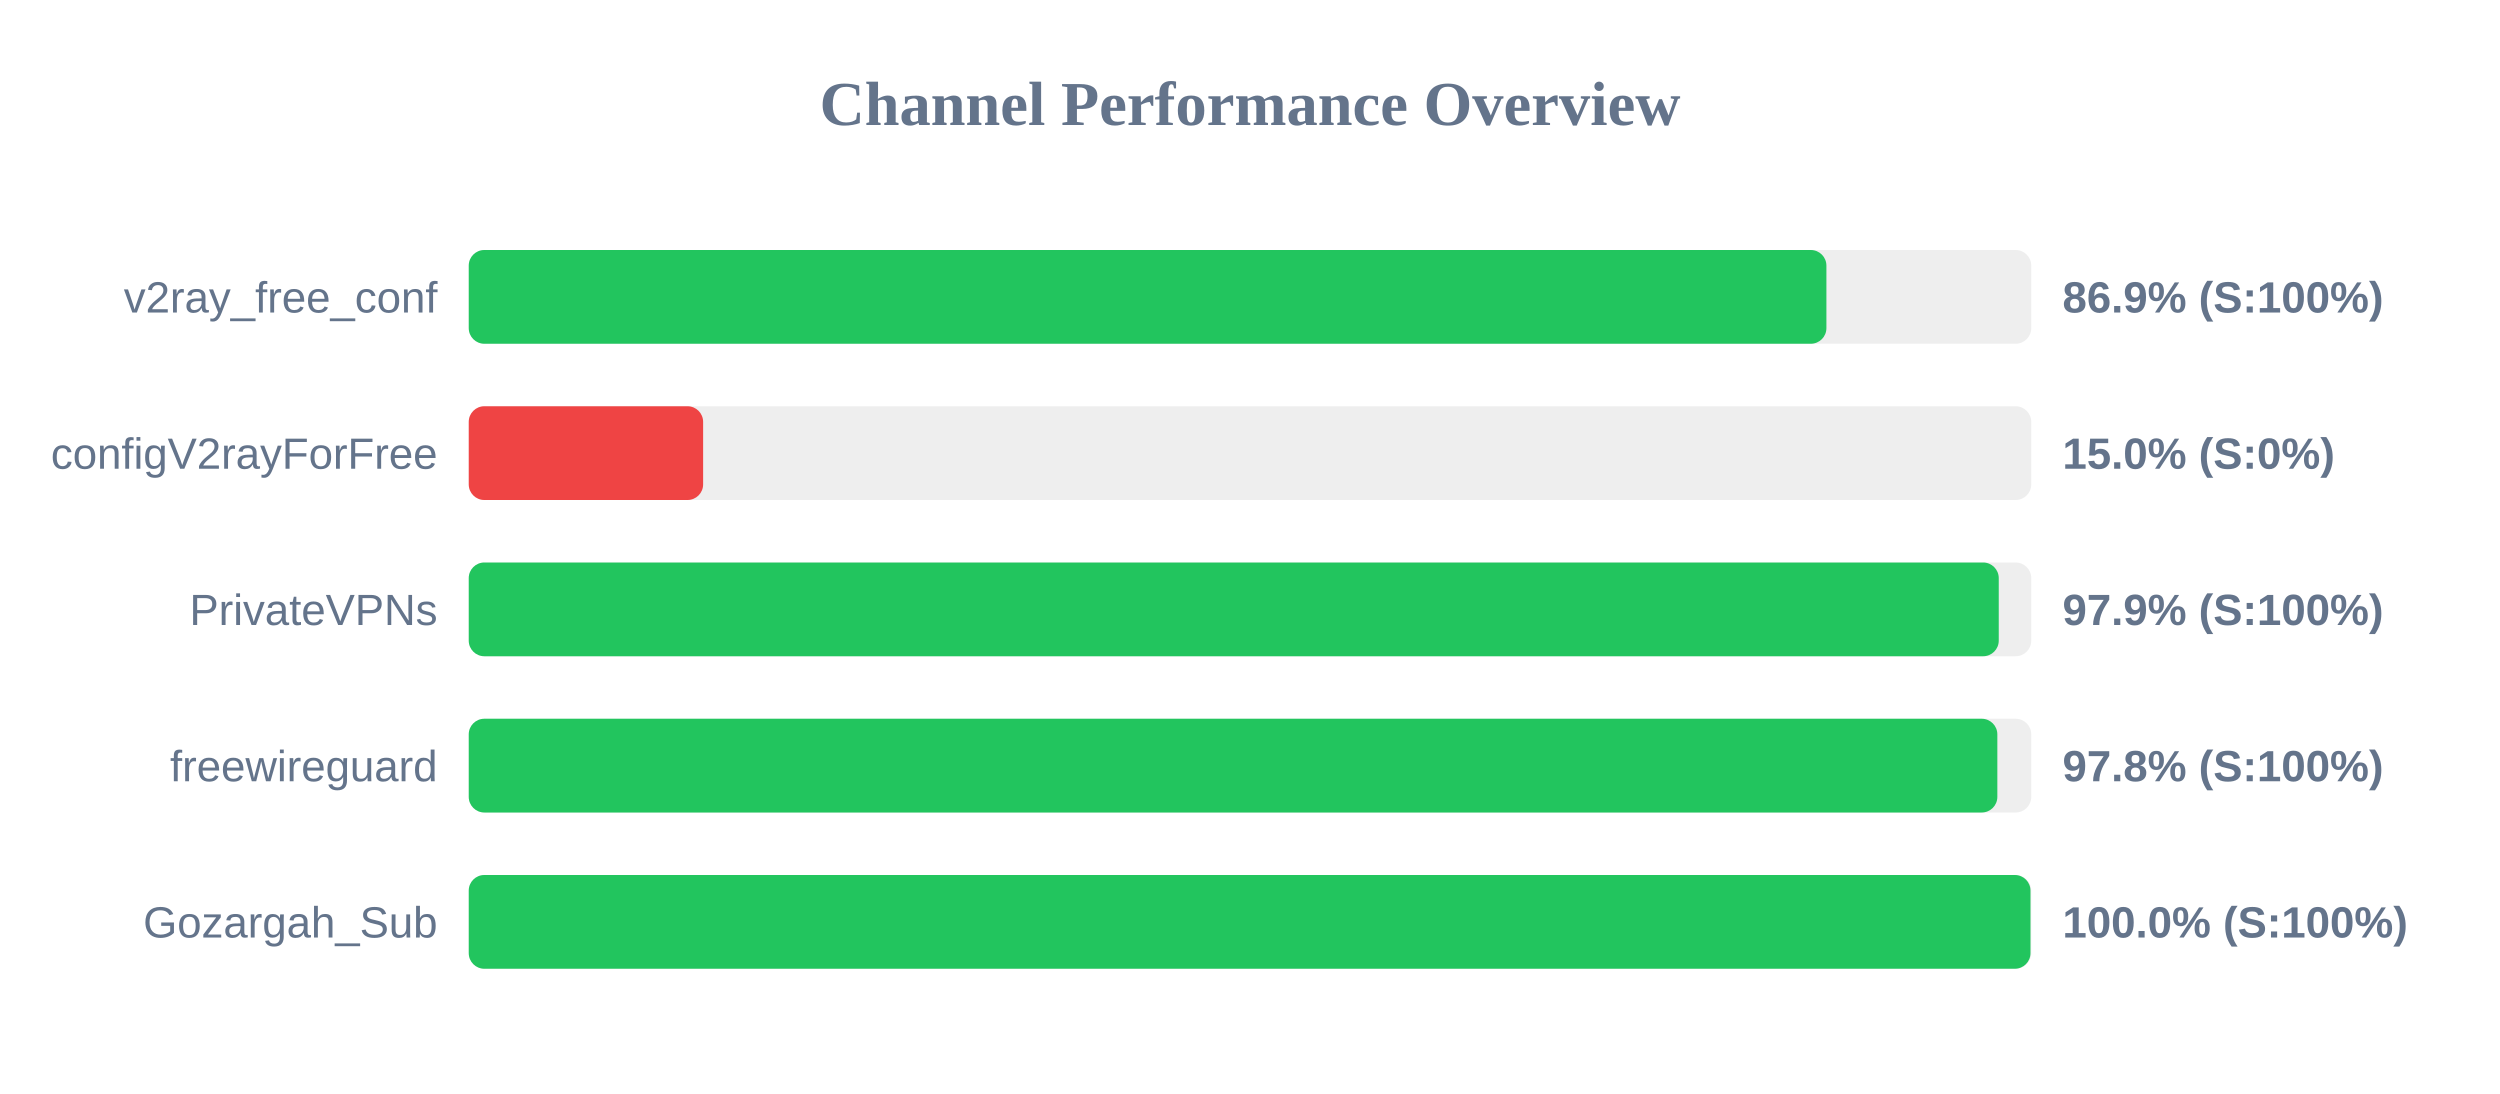
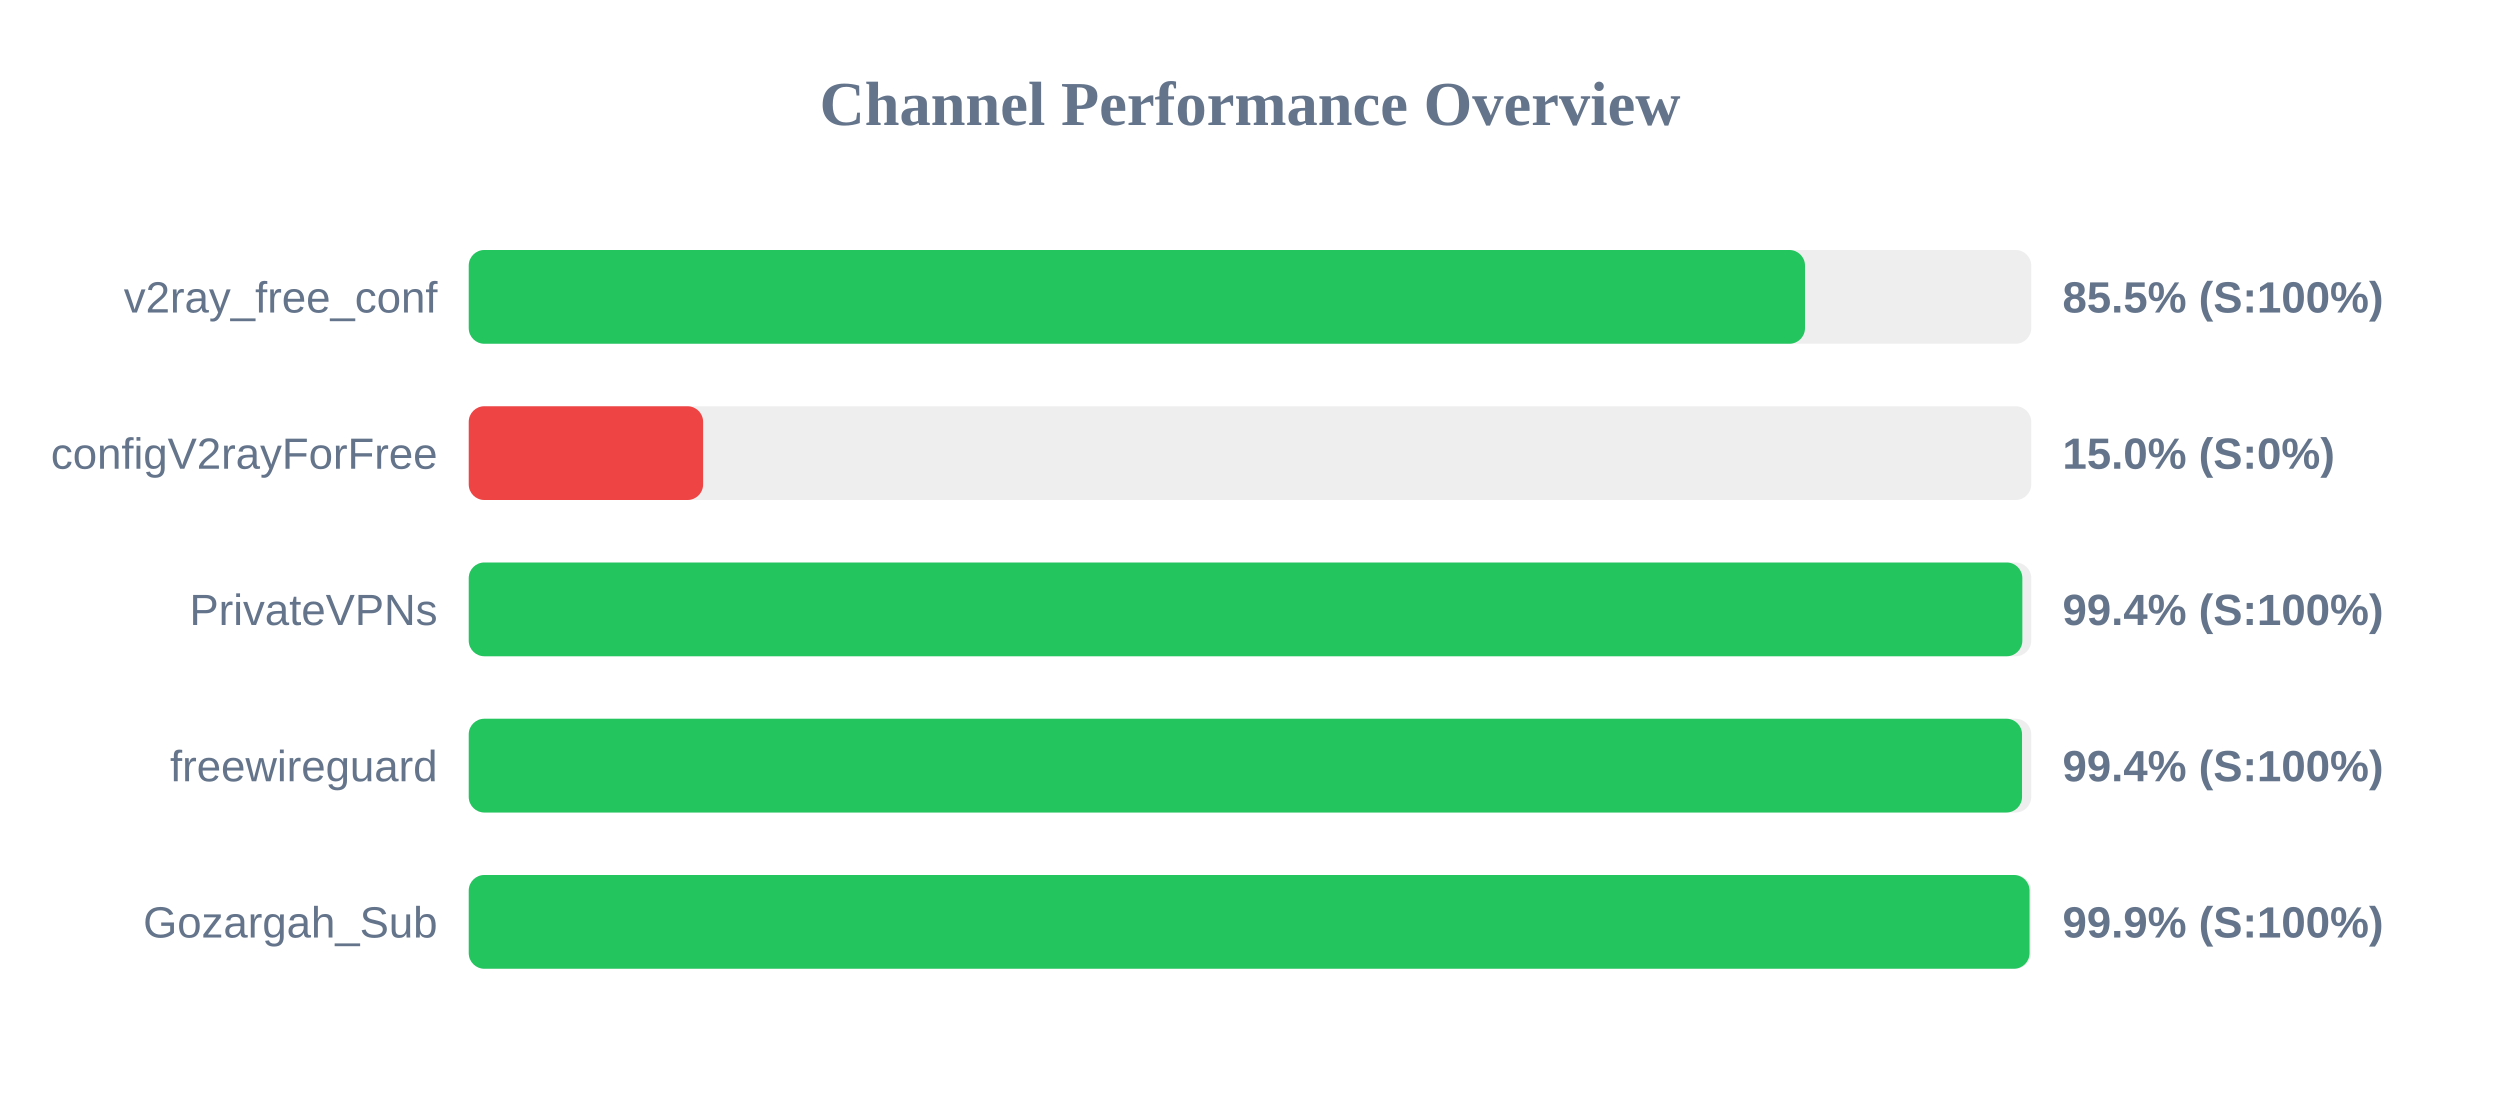
<svg xmlns="http://www.w3.org/2000/svg" width="800" height="350" version="1.1">
  <style>
        .row { font: 14px Arial; fill: #64748b; }
        .score { font: bold 14px Arial; fill: #64748b; }
    </style>
  <text x="400" y="40" text-anchor="middle" font-size="20px" font-weight="bold" fill="#64748b">Channel Performance Overview</text>
  <rect x="150" y="80" width="500" height="30" fill="#eee" rx="5" />
-   <rect x="150" y="80" width="434.45" height="30" fill="#22c55e" rx="5" />
+   <rect x="150" y="80" width="427.6" height="30" fill="#22c55e" rx="5" />
  <text x="140" y="100" text-anchor="end" class="row">v2ray_free_conf</text>
-   <text x="660" y="100" text-anchor="start" class="score">86.9% (S:100%)</text>
+   <text x="660" y="100" text-anchor="start" class="score">85.5% (S:100%)</text>
  <rect x="150" y="130" width="500" height="30" fill="#eee" rx="5" />
  <rect x="150" y="130" width="75.0" height="30" fill="#ef4444" rx="5" />
  <text x="140" y="150" text-anchor="end" class="row">configV2rayForFree</text>
  <text x="660" y="150" text-anchor="start" class="score">15.0% (S:0%)</text>
  <rect x="150" y="180" width="500" height="30" fill="#eee" rx="5" />
-   <rect x="150" y="180" width="489.6" height="30" fill="#22c55e" rx="5" />
+   <rect x="150" y="180" width="497.15" height="30" fill="#22c55e" rx="5" />
  <text x="140" y="200" text-anchor="end" class="row">PrivateVPNs</text>
-   <text x="660" y="200" text-anchor="start" class="score">97.9% (S:100%)</text>
+   <text x="660" y="200" text-anchor="start" class="score">99.4% (S:100%)</text>
  <rect x="150" y="230" width="500" height="30" fill="#eee" rx="5" />
-   <rect x="150" y="230" width="489.15" height="30" fill="#22c55e" rx="5" />
+   <rect x="150" y="230" width="497.05" height="30" fill="#22c55e" rx="5" />
  <text x="140" y="250" text-anchor="end" class="row">freewireguard</text>
-   <text x="660" y="250" text-anchor="start" class="score">97.8% (S:100%)</text>
+   <text x="660" y="250" text-anchor="start" class="score">99.4% (S:100%)</text>
  <rect x="150" y="280" width="500" height="30" fill="#eee" rx="5" />
-   <rect x="150" y="280" width="499.75" height="30" fill="#22c55e" rx="5" />
+   <rect x="150" y="280" width="499.45" height="30" fill="#22c55e" rx="5" />
  <text x="140" y="300" text-anchor="end" class="row">Gozargah_Sub</text>
-   <text x="660" y="300" text-anchor="start" class="score">100.0% (S:100%)</text>
+   <text x="660" y="300" text-anchor="start" class="score">99.9% (S:100%)</text>
</svg>
